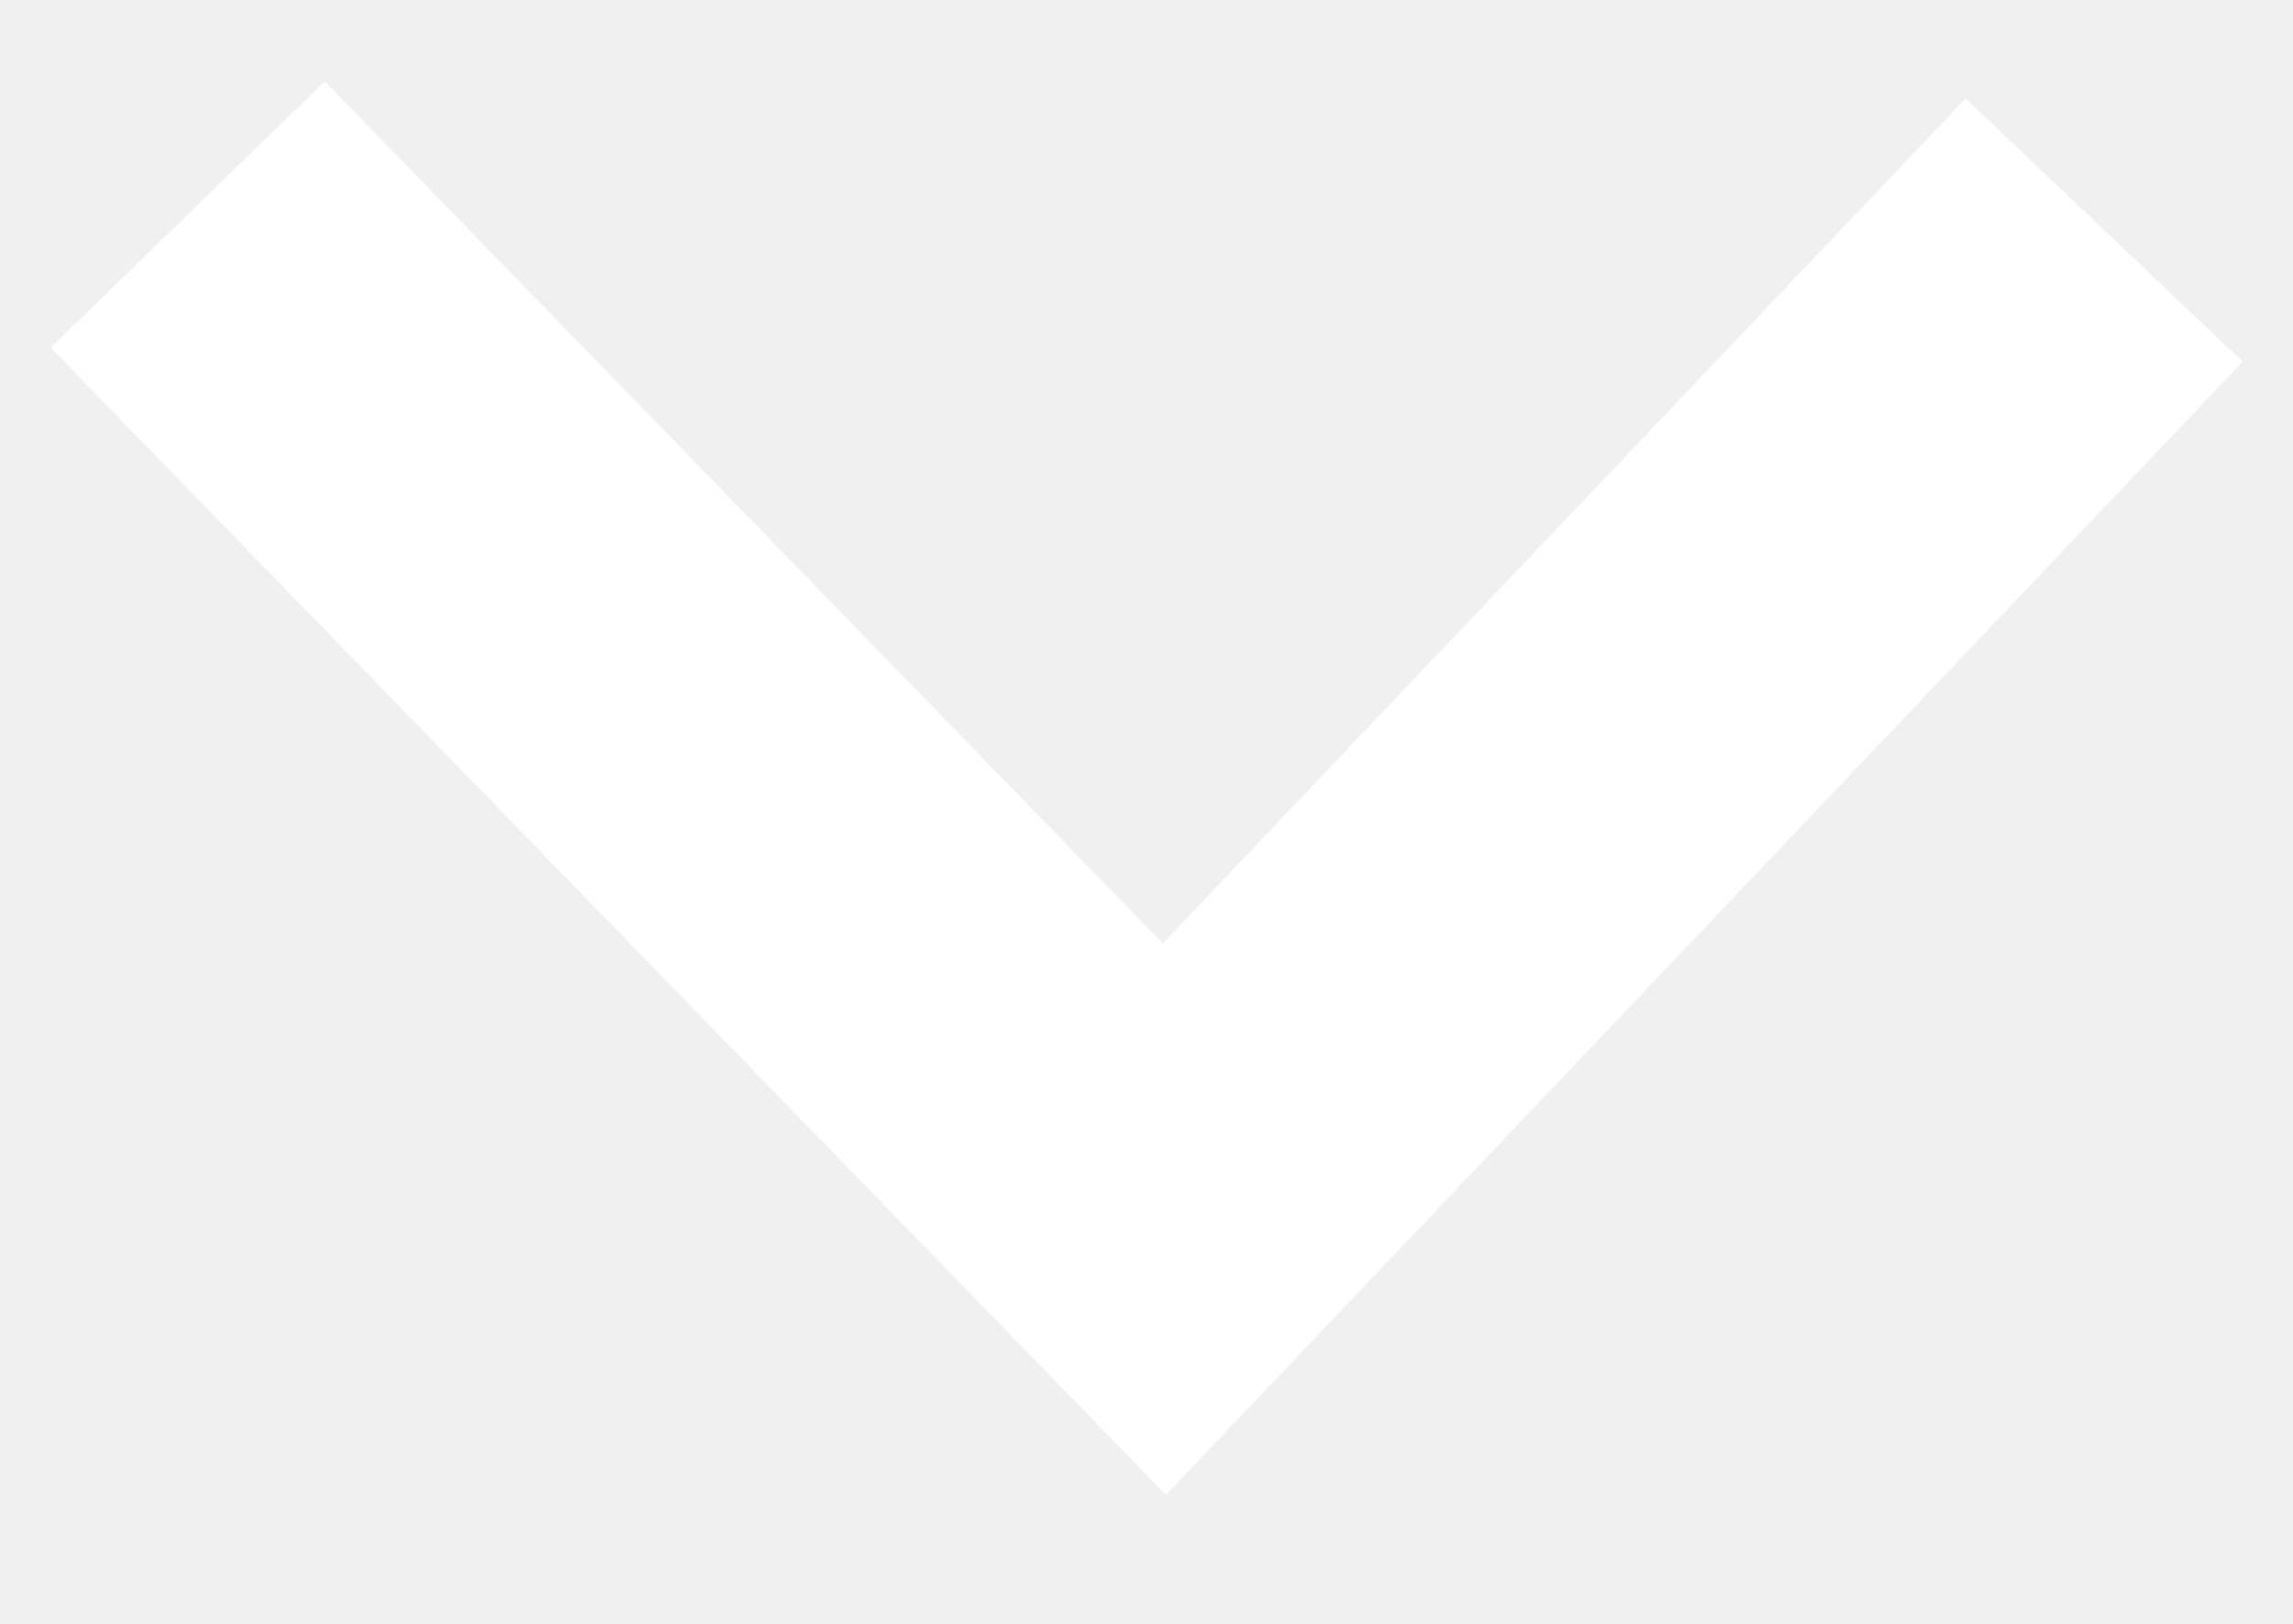
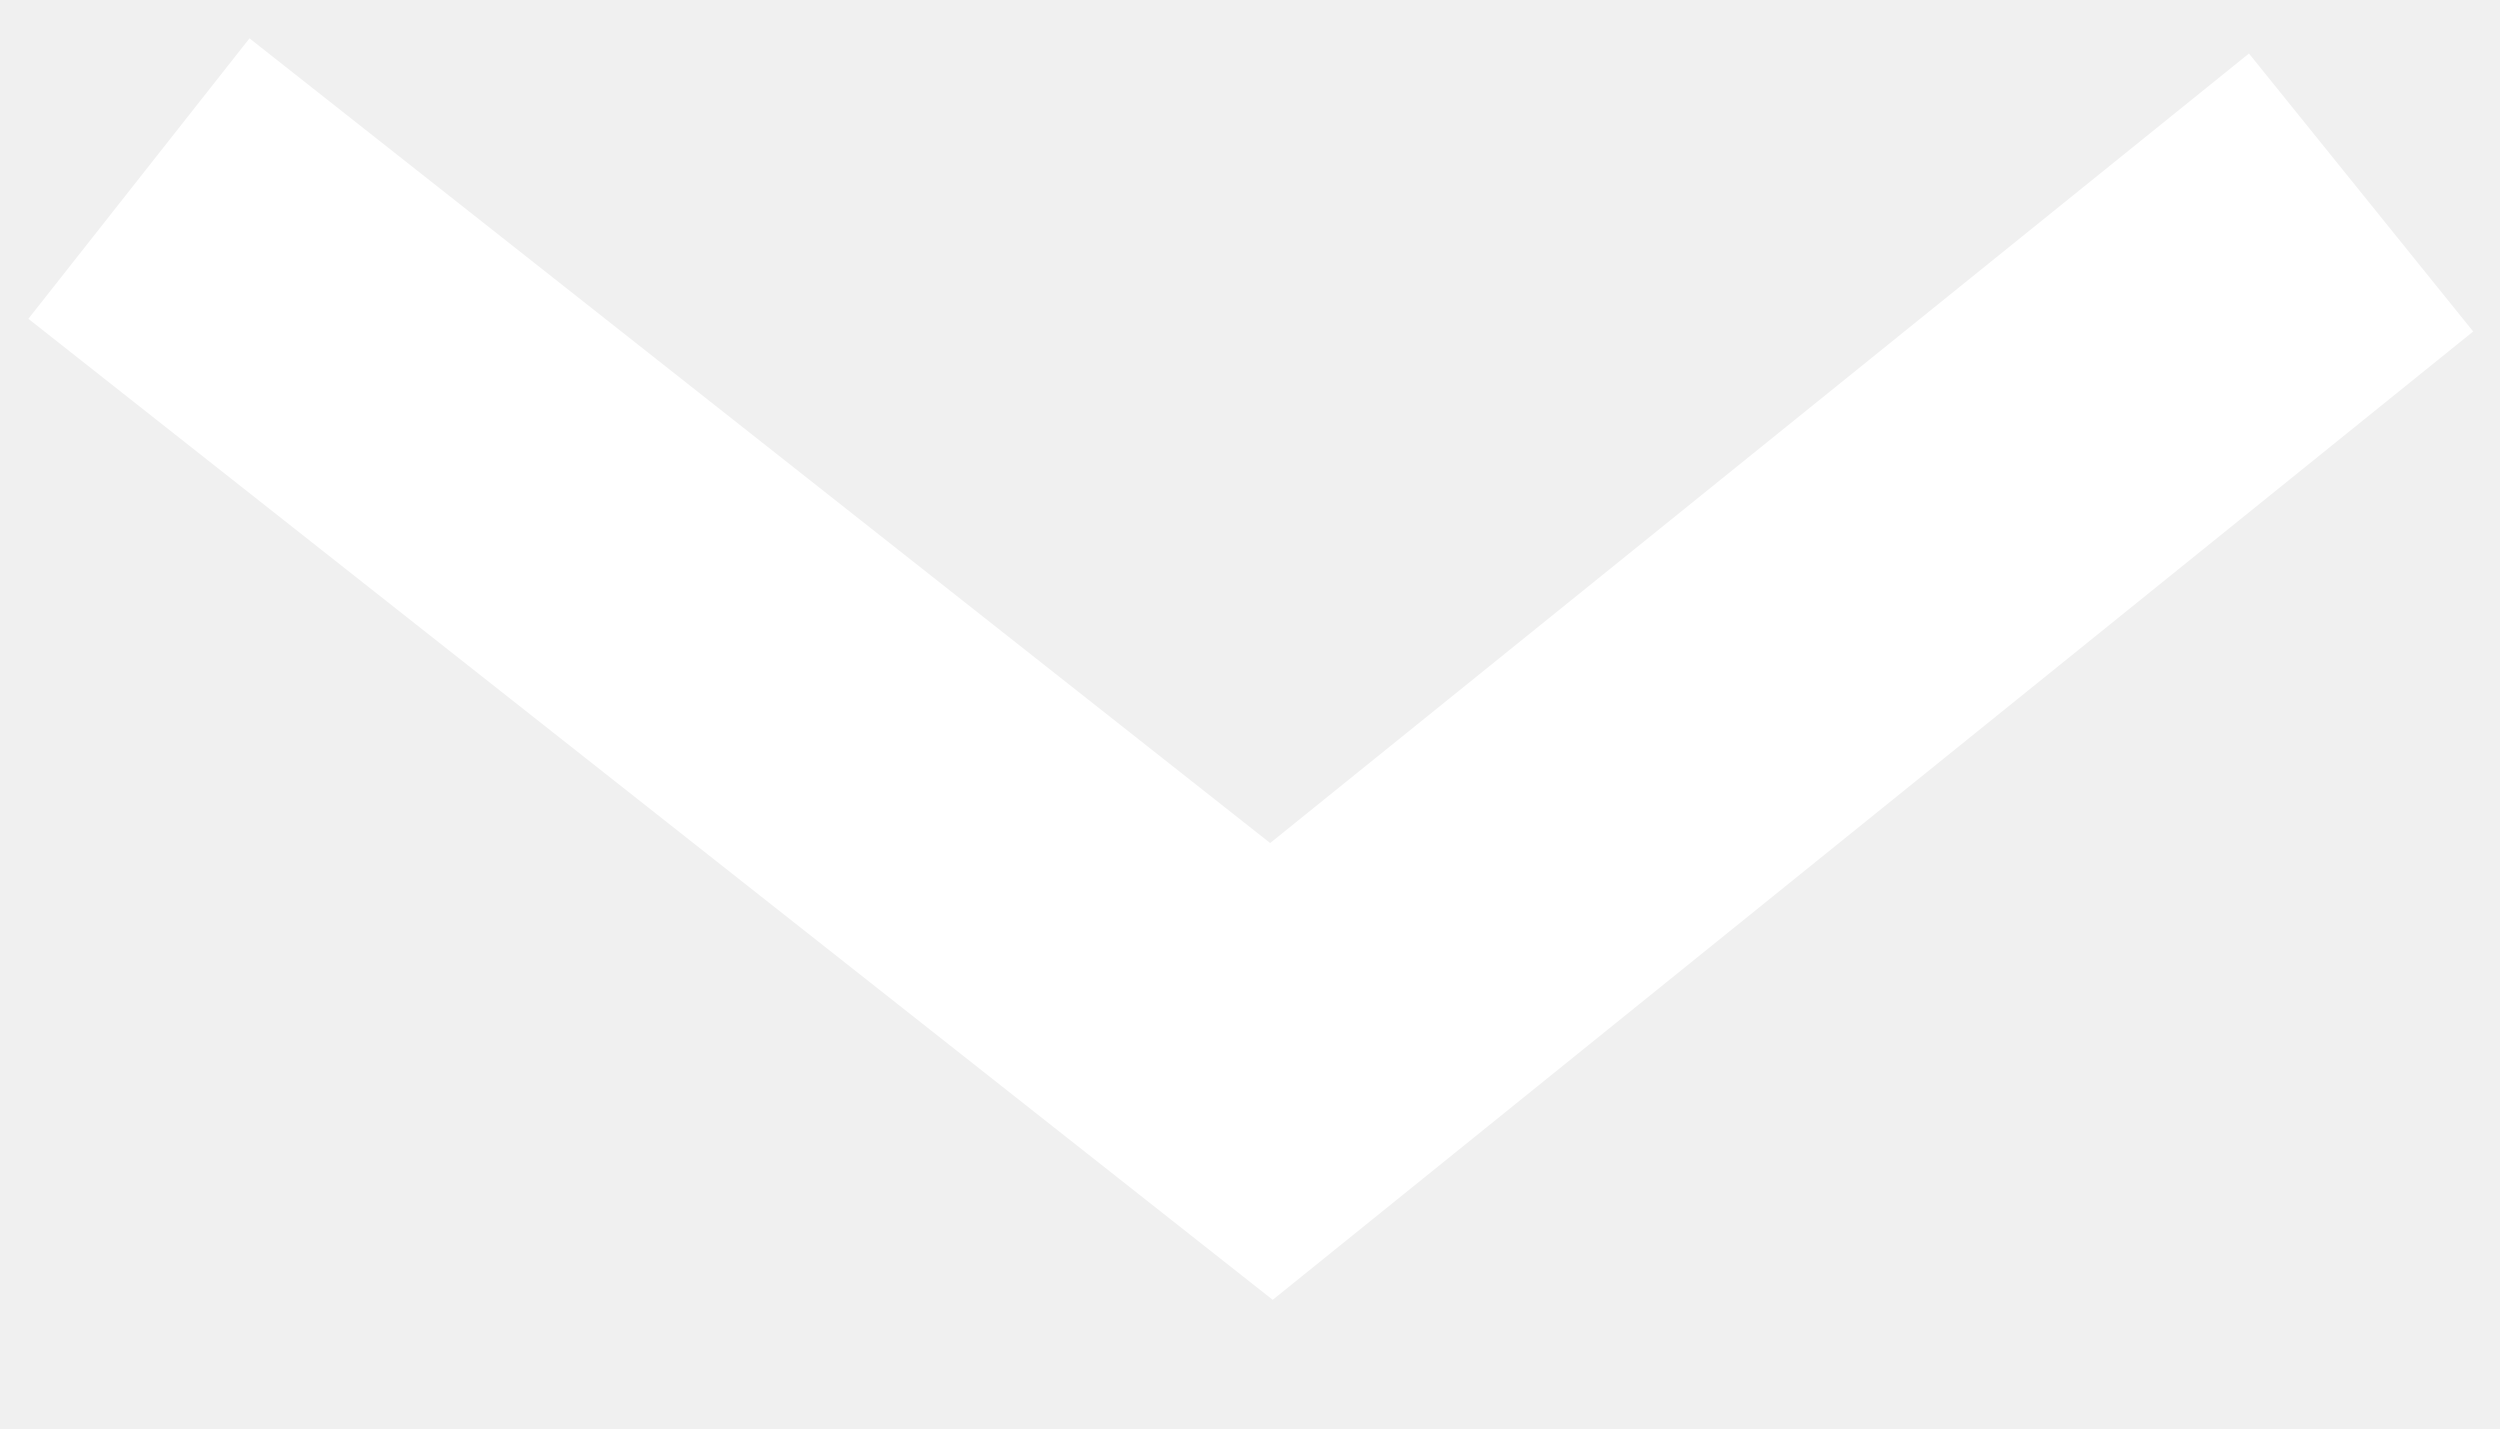
- <svg xmlns="http://www.w3.org/2000/svg" width="24" height="17">
-   <g>
-     <path fill="none" stroke="#fff" d="m1.965,2.246l10.222,10.517l9.836,-10.354" id="svg_35" stroke-width="4" />
-   </g>
+ <svg xmlns="http://www.w3.org/2000/svg" width="14" height="8" viewBox="0 0 14 8" fill="none">
+   <path d="M0.778 1L7.12 6L13.222 1.078" stroke="white" stroke-width="2" />
</svg>
